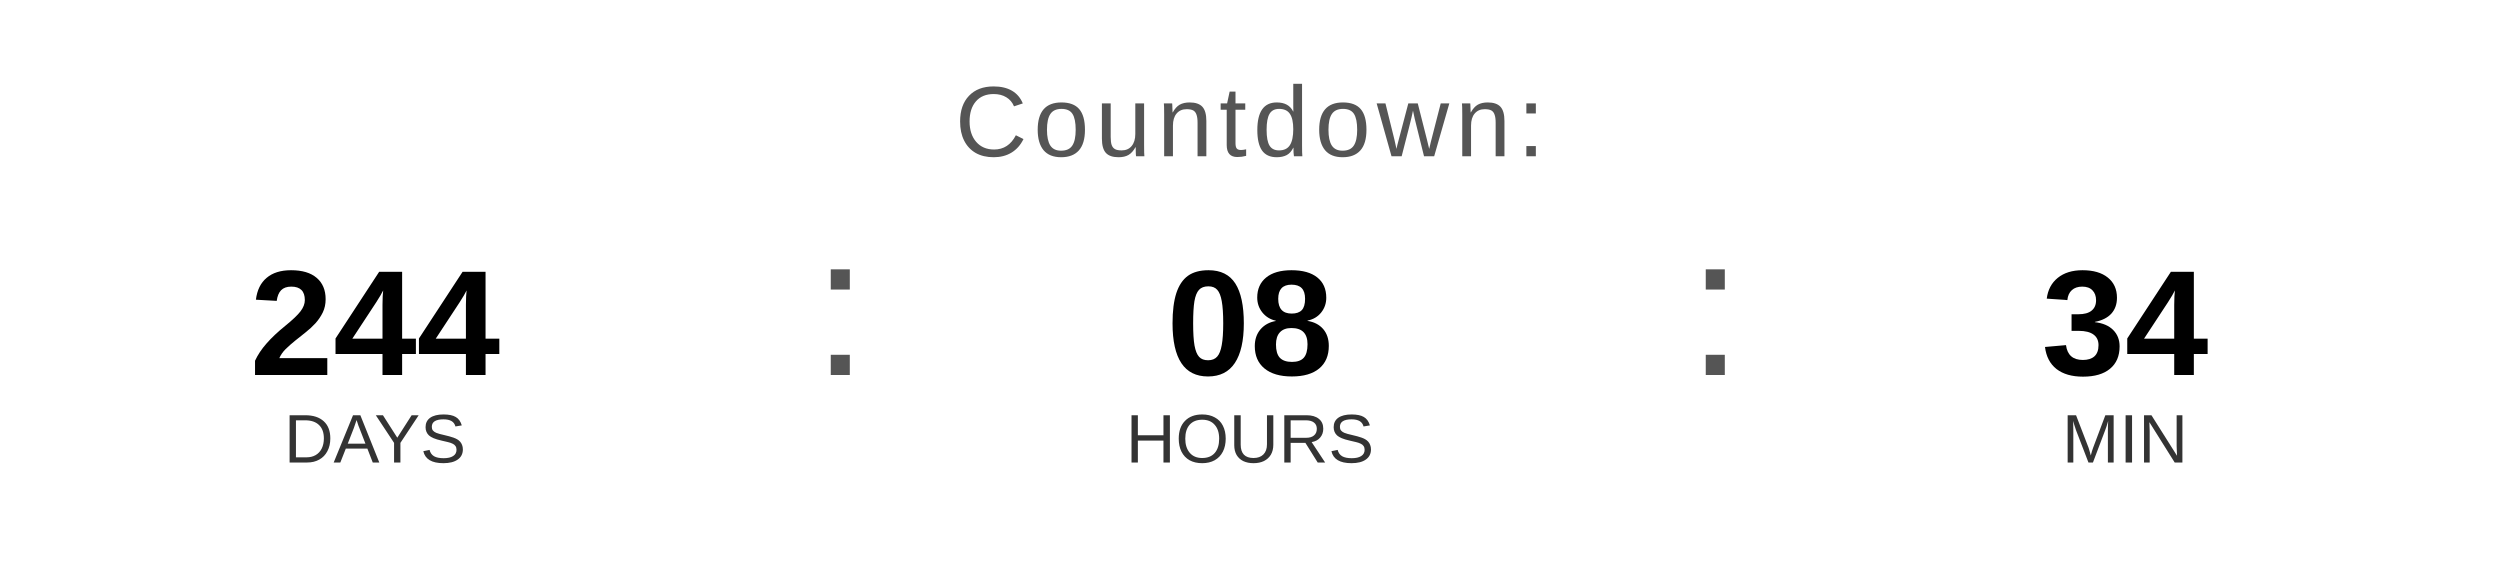
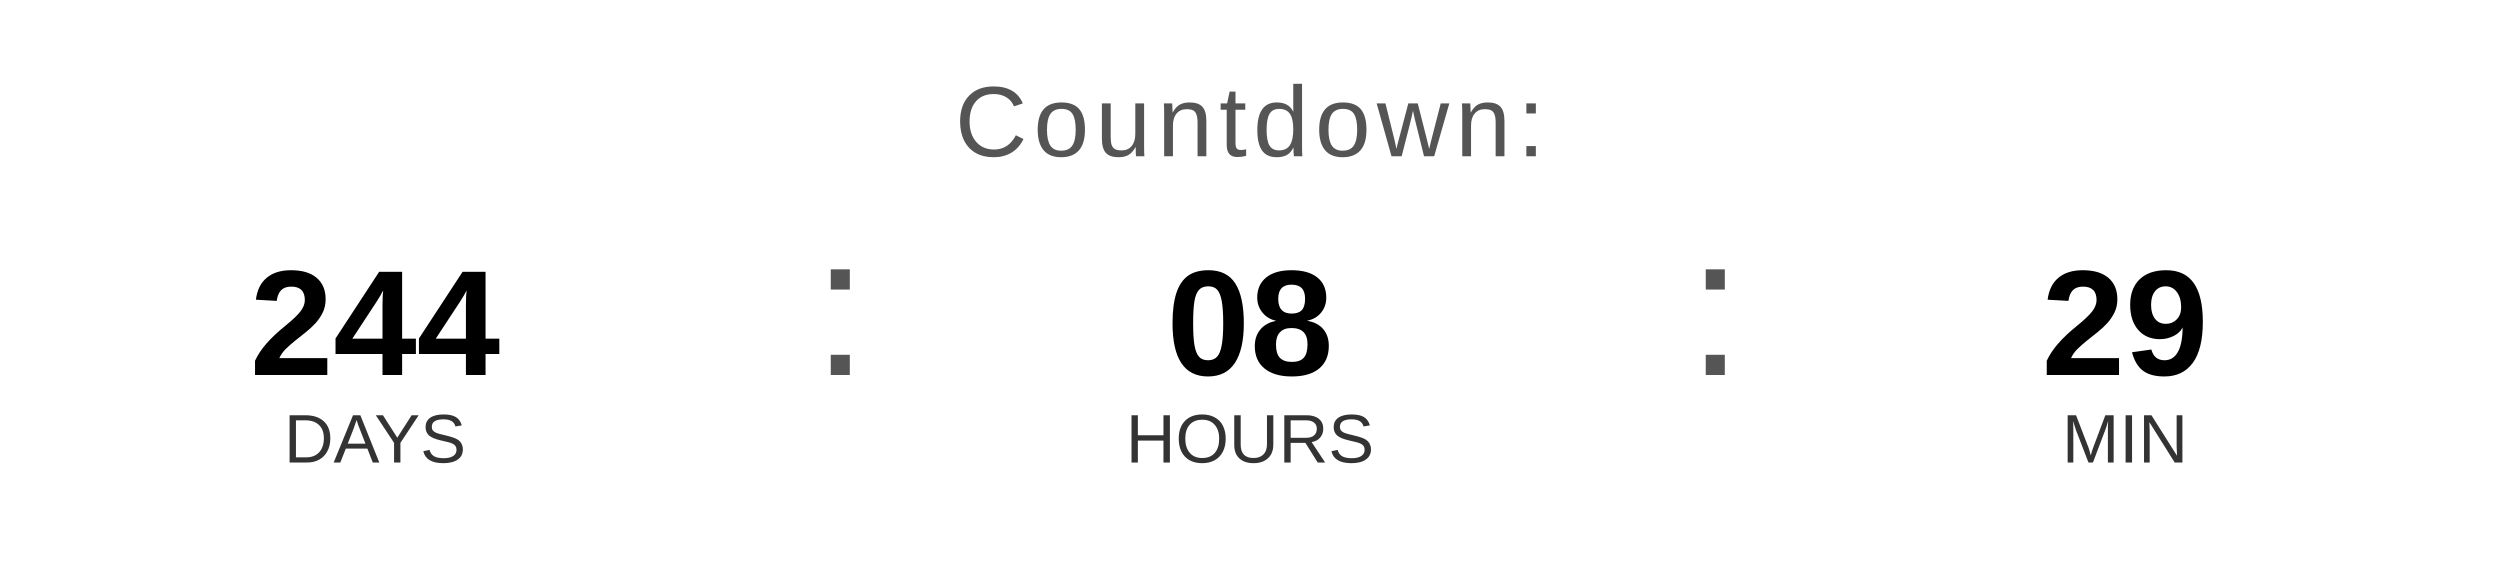
<svg xmlns="http://www.w3.org/2000/svg" width="400" height="90" viewBox="0 0 400 90">
  <text x="200" y="25" font-family="Arial, Helvetica, sans-serif" font-size="16" fill="#555555" text-anchor="middle" letter-spacing="1">
    Countdown:
  </text>
  <text x="60" y="60" font-family="Arial, Helvetica, sans-serif" font-size="24" font-weight="bold" fill="#000000" text-anchor="middle">244</text>
  <text x="60" y="74" font-family="Arial, Helvetica, sans-serif" font-size="11" fill="#333333" text-anchor="middle">DAYS</text>
  <text x="130" y="60" font-family="Arial, sans-serif" font-size="32" fill="#555555">:</text>
  <text x="200" y="60" font-family="Arial, Helvetica, sans-serif" font-size="24" font-weight="bold" fill="#000000" text-anchor="middle">08</text>
  <text x="200" y="74" font-family="Arial, Helvetica, sans-serif" font-size="11" fill="#333333" text-anchor="middle">HOURS</text>
  <text x="270" y="60" font-family="Arial, sans-serif" font-size="32" fill="#555555">:</text>
-   <text x="340" y="60" font-family="Arial, Helvetica, sans-serif" font-size="24" font-weight="bold" fill="#000000" text-anchor="middle">34</text>
+   <text x="340" y="60" font-family="Arial, Helvetica, sans-serif" font-size="24" font-weight="bold" fill="#000000" text-anchor="middle">29</text>
  <text x="340" y="74" font-family="Arial, Helvetica, sans-serif" font-size="11" fill="#333333" text-anchor="middle">MIN</text>
</svg>
